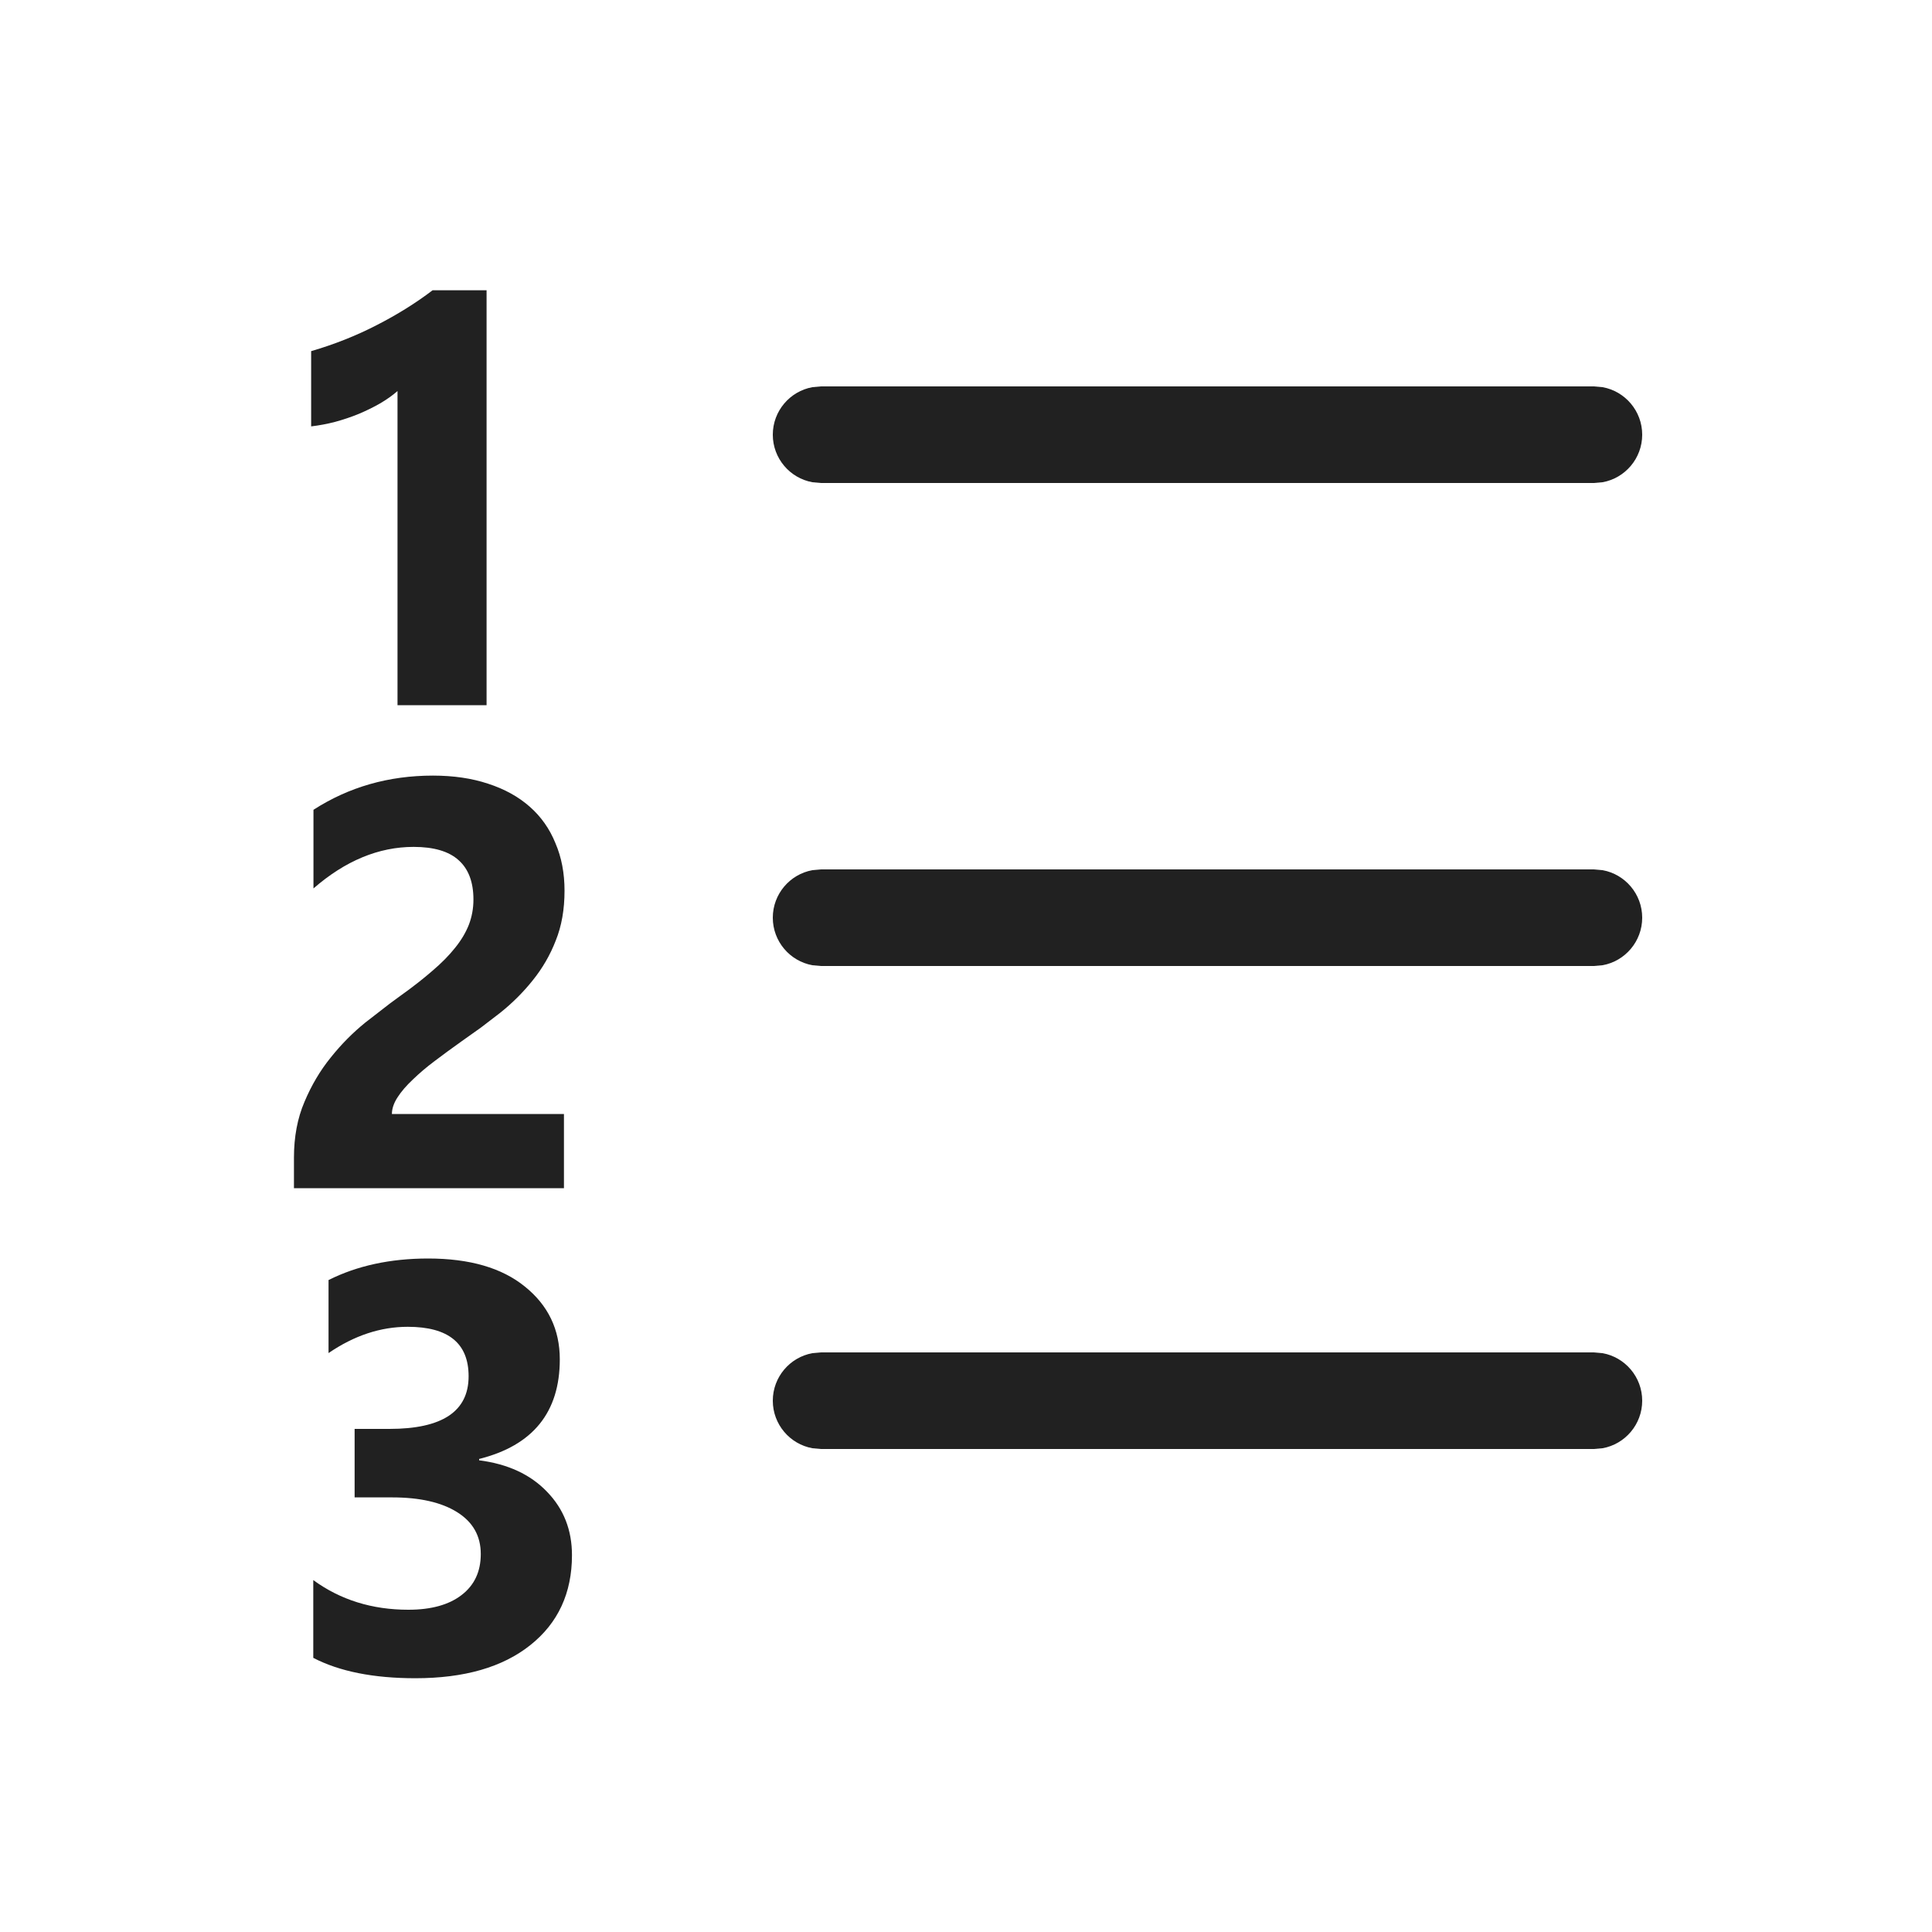
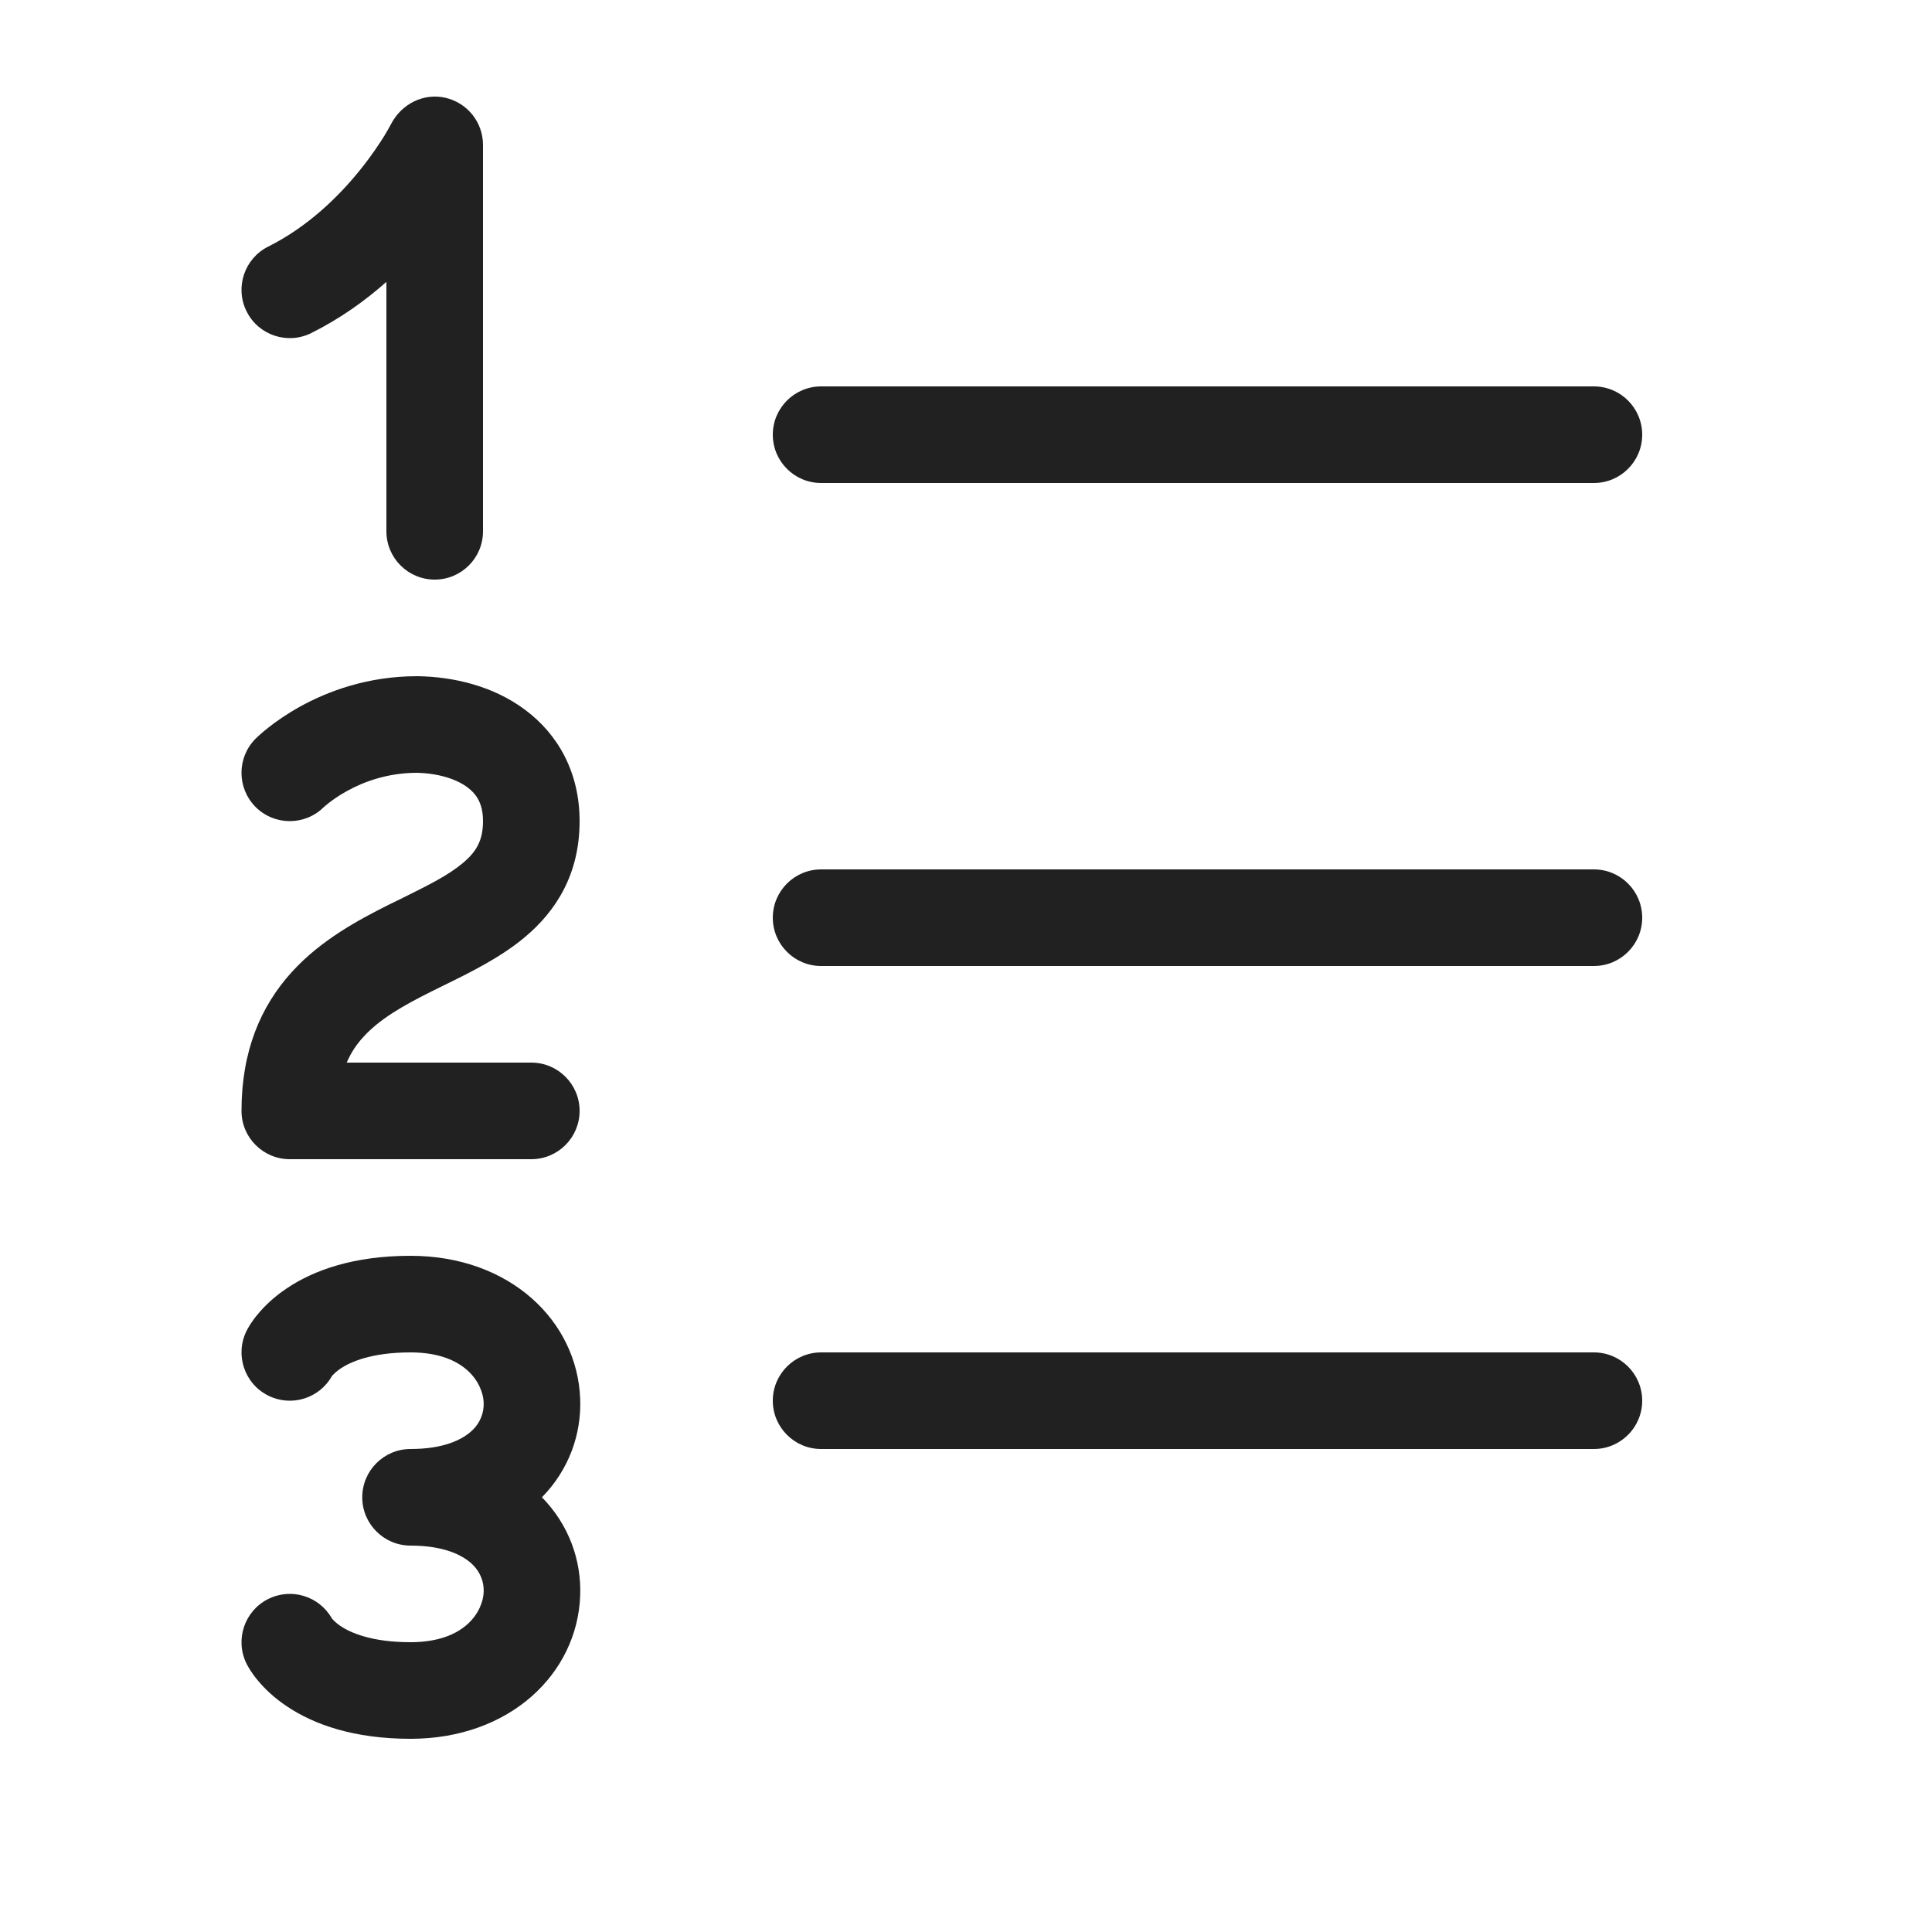
- <svg xmlns="http://www.w3.org/2000/svg" width="20px" height="20px" viewBox="0 0 20 20" version="1.1">
-   <g id="🔍-System-Icons" stroke="none" stroke-width="1" fill="none" fill-rule="evenodd">
-     <g id="ic_fluent_text_number_list_ltr_20_regular" fill="#212121" fill-rule="nonzero">
-       <path d="M4.432,13.028 C4.862,13.028 5.196,13.125 5.434,13.319 C5.674,13.512 5.795,13.763 5.795,14.072 C5.795,14.62 5.516,14.964 4.96,15.103 L4.96,15.117 C5.256,15.155 5.491,15.263 5.663,15.443 C5.835,15.62 5.921,15.839 5.921,16.099 C5.921,16.491 5.777,16.802 5.49,17.03 C5.203,17.259 4.806,17.373 4.3,17.373 C3.867,17.373 3.514,17.303 3.243,17.162 L3.243,16.357 C3.524,16.562 3.852,16.664 4.227,16.664 C4.463,16.664 4.647,16.613 4.778,16.512 C4.911,16.41 4.977,16.269 4.977,16.087 C4.977,15.9 4.895,15.755 4.731,15.653 C4.569,15.552 4.345,15.501 4.06,15.501 L3.671,15.501 L3.671,14.792 L4.031,14.792 C4.578,14.792 4.851,14.611 4.851,14.247 C4.851,13.905 4.641,13.735 4.221,13.735 C3.94,13.735 3.667,13.825 3.401,14.007 L3.401,13.251 C3.696,13.103 4.04,13.028 4.432,13.028 Z M16.5,14 L16.59,14.008 C16.823,14.05 17,14.255 17,14.5 C17,14.745 16.823,14.95 16.59,14.992 L16.5,15 L8.5,15 L8.41,14.992 C8.177,14.95 8,14.745 8,14.5 C8,14.255 8.177,14.05 8.41,14.008 L8.5,14 L16.5,14 Z M4.482,8.029 C4.695,8.029 4.885,8.057 5.053,8.113 C5.223,8.168 5.366,8.247 5.484,8.351 C5.601,8.454 5.69,8.58 5.75,8.729 C5.813,8.875 5.844,9.039 5.844,9.221 C5.844,9.414 5.814,9.586 5.753,9.737 C5.695,9.887 5.615,10.024 5.516,10.147 C5.418,10.27 5.305,10.383 5.176,10.486 L4.979,10.637 L4.979,10.637 L4.775,10.782 C4.681,10.849 4.59,10.915 4.502,10.982 C4.416,11.046 4.34,11.111 4.274,11.175 C4.207,11.238 4.154,11.299 4.115,11.36 C4.076,11.42 4.057,11.478 4.057,11.532 L5.838,11.532 L5.838,12.3 L3.043,12.3 L3.043,11.984 C3.043,11.769 3.079,11.576 3.152,11.406 C3.224,11.235 3.315,11.081 3.424,10.947 C3.533,10.81 3.653,10.69 3.781,10.586 L4.034,10.39 L4.034,10.39 L4.154,10.302 C4.277,10.214 4.384,10.13 4.476,10.05 C4.57,9.97 4.648,9.891 4.71,9.813 C4.775,9.733 4.822,9.653 4.854,9.572 C4.885,9.49 4.901,9.404 4.901,9.312 C4.901,9.132 4.85,8.996 4.748,8.905 C4.647,8.813 4.491,8.767 4.282,8.767 C3.921,8.767 3.575,8.91 3.245,9.197 L3.245,8.383 C3.611,8.147 4.023,8.029 4.482,8.029 Z M16.5,9 L16.59,9.008 C16.823,9.05 17,9.255 17,9.5 C17,9.745 16.823,9.95 16.59,9.992 L16.5,10 L8.5,10 L8.41,9.992 C8.177,9.95 8,9.745 8,9.5 C8,9.255 8.177,9.05 8.41,9.008 L8.5,9 L16.5,9 Z M5.037,3.005 L5.037,7.3 L4.115,7.3 L4.115,4.048 C4.064,4.093 4.003,4.136 3.933,4.177 C3.865,4.216 3.791,4.252 3.713,4.285 C3.635,4.317 3.554,4.344 3.47,4.367 C3.386,4.389 3.303,4.404 3.221,4.414 L3.221,3.635 C3.461,3.565 3.688,3.475 3.901,3.365 C4.114,3.256 4.306,3.136 4.478,3.005 L5.037,3.005 Z M16.5,4 L16.59,4.008 C16.823,4.05 17,4.255 17,4.5 C17,4.745 16.823,4.95 16.59,4.992 L16.5,5 L8.5,5 L8.41,4.992 C8.177,4.95 8,4.745 8,4.5 C8,4.255 8.177,4.05 8.41,4.008 L8.5,4 L16.5,4 Z" id="🎨-Color" />
-     </g>
-   </g>
+ <svg xmlns="http://www.w3.org/2000/svg" width="20" height="20" viewBox="0 0 20 20" fill="none">
+   <path d="M5 1.5C5 1.268 4.841 1.067 4.615 1.013C4.386 0.959 4.159 1.075 4.051 1.279C4.029 1.321 4.005 1.362 3.981 1.402C3.927 1.489 3.845 1.613 3.735 1.75C3.512 2.029 3.19 2.346 2.776 2.553C2.53 2.676 2.429 2.977 2.553 3.224C2.676 3.471 2.977 3.571 3.224 3.447C3.524 3.297 3.782 3.111 4 2.918V5.5C4 5.776 4.224 6 4.5 6C4.776 6 5 5.776 5 5.5V1.5Z" fill="#212121" />
+   <path d="M2.646 7.647C2.451 7.842 2.451 8.158 2.646 8.354C2.841 8.548 3.155 8.549 3.35 8.357L3.357 8.351C3.365 8.344 3.379 8.331 3.4 8.315C3.442 8.282 3.507 8.235 3.593 8.188C3.765 8.093 4.01 8.001 4.313 8C4.54 8.005 4.724 8.065 4.837 8.149C4.933 8.22 5 8.319 5 8.5C5 8.702 4.93 8.819 4.789 8.936C4.638 9.062 4.441 9.16 4.171 9.294C4.125 9.316 4.077 9.34 4.026 9.365C3.713 9.522 3.324 9.729 3.021 10.062C2.699 10.416 2.5 10.881 2.5 11.5C2.5 11.776 2.724 12 3 12H5.499C5.776 12 6 11.776 6 11.5C6 11.224 5.776 11 5.5 11H3.589C3.635 10.893 3.694 10.808 3.761 10.735C3.926 10.553 4.162 10.415 4.474 10.26C4.512 10.241 4.553 10.221 4.595 10.2C4.857 10.072 5.179 9.914 5.429 9.705C5.758 9.431 6 9.048 6 8.5C6 7.996 5.777 7.6 5.432 7.345C5.106 7.103 4.7 7.006 4.326 7L4.317 7C3.805 7 3.393 7.157 3.111 7.312C2.97 7.39 2.859 7.468 2.782 7.529C2.743 7.559 2.712 7.586 2.69 7.606C2.678 7.616 2.669 7.625 2.662 7.632L2.653 7.641L2.649 7.644L2.648 7.645L2.646 7.647ZM2.662 7.632L2.646 7.647C2.646 7.647 2.747 7.557 2.662 7.632Z" fill="#212121" />
+   <path d="M4.25 15C3.974 15 3.75 15.224 3.75 15.5C3.75 15.776 3.974 16 4.25 16C4.593 16 4.782 16.097 4.878 16.183C4.972 16.268 5.011 16.374 5.007 16.481C4.999 16.675 4.821 17 4.25 17C3.838 17 3.624 16.898 3.527 16.834C3.477 16.8 3.45 16.771 3.439 16.758L3.435 16.753C3.304 16.523 3.016 16.433 2.776 16.553C2.53 16.676 2.429 16.977 2.553 17.224L2.554 17.225L2.554 17.227L2.556 17.23L2.559 17.236L2.568 17.252C2.575 17.264 2.583 17.277 2.592 17.292C2.611 17.322 2.637 17.358 2.671 17.398C2.738 17.479 2.836 17.575 2.973 17.666C3.251 17.852 3.663 18 4.25 18C5.279 18 5.976 17.325 6.006 16.519C6.02 16.151 5.888 15.783 5.61 15.5C5.888 15.217 6.02 14.849 6.006 14.481C5.976 13.675 5.279 13 4.25 13C3.663 13 3.251 13.148 2.973 13.334C2.836 13.425 2.738 13.521 2.671 13.602C2.637 13.642 2.611 13.678 2.592 13.708C2.583 13.723 2.575 13.736 2.568 13.748L2.559 13.764L2.556 13.77L2.554 13.774L2.554 13.775L2.553 13.776C2.429 14.023 2.53 14.324 2.776 14.447C3.016 14.567 3.304 14.477 3.435 14.247L3.439 14.242C3.45 14.229 3.477 14.2 3.527 14.166C3.624 14.102 3.838 14 4.25 14C4.821 14 4.999 14.325 5.007 14.519C5.011 14.626 4.972 14.732 4.878 14.817C4.782 14.903 4.593 15 4.25 15ZM3.435 14.247L3.433 14.25L3.433 14.249C3.433 14.249 3.436 14.245 3.438 14.241L3.442 14.233L3.445 14.229L3.446 14.226L3.447 14.224C3.443 14.232 3.439 14.24 3.435 14.247Z" fill="#212121" />
+   <path d="M8.5 4C8.224 4 8 4.224 8 4.5C8 4.776 8.224 5 8.5 5H16.5C16.776 5 17 4.776 17 4.5C17 4.224 16.776 4 16.5 4H8.5Z" fill="#212121" />
+   <path d="M8.5 9C8.224 9 8 9.224 8 9.5C8 9.776 8.224 10 8.5 10H16.5C16.776 10 17 9.776 17 9.5C17 9.224 16.776 9 16.5 9H8.5Z" fill="#212121" />
+   <path d="M8 14.5C8 14.224 8.224 14 8.5 14H16.5C16.776 14 17 14.224 17 14.5C17 14.776 16.776 15 16.5 15H8.5C8.224 15 8 14.776 8 14.5Z" fill="#212121" />
</svg>
